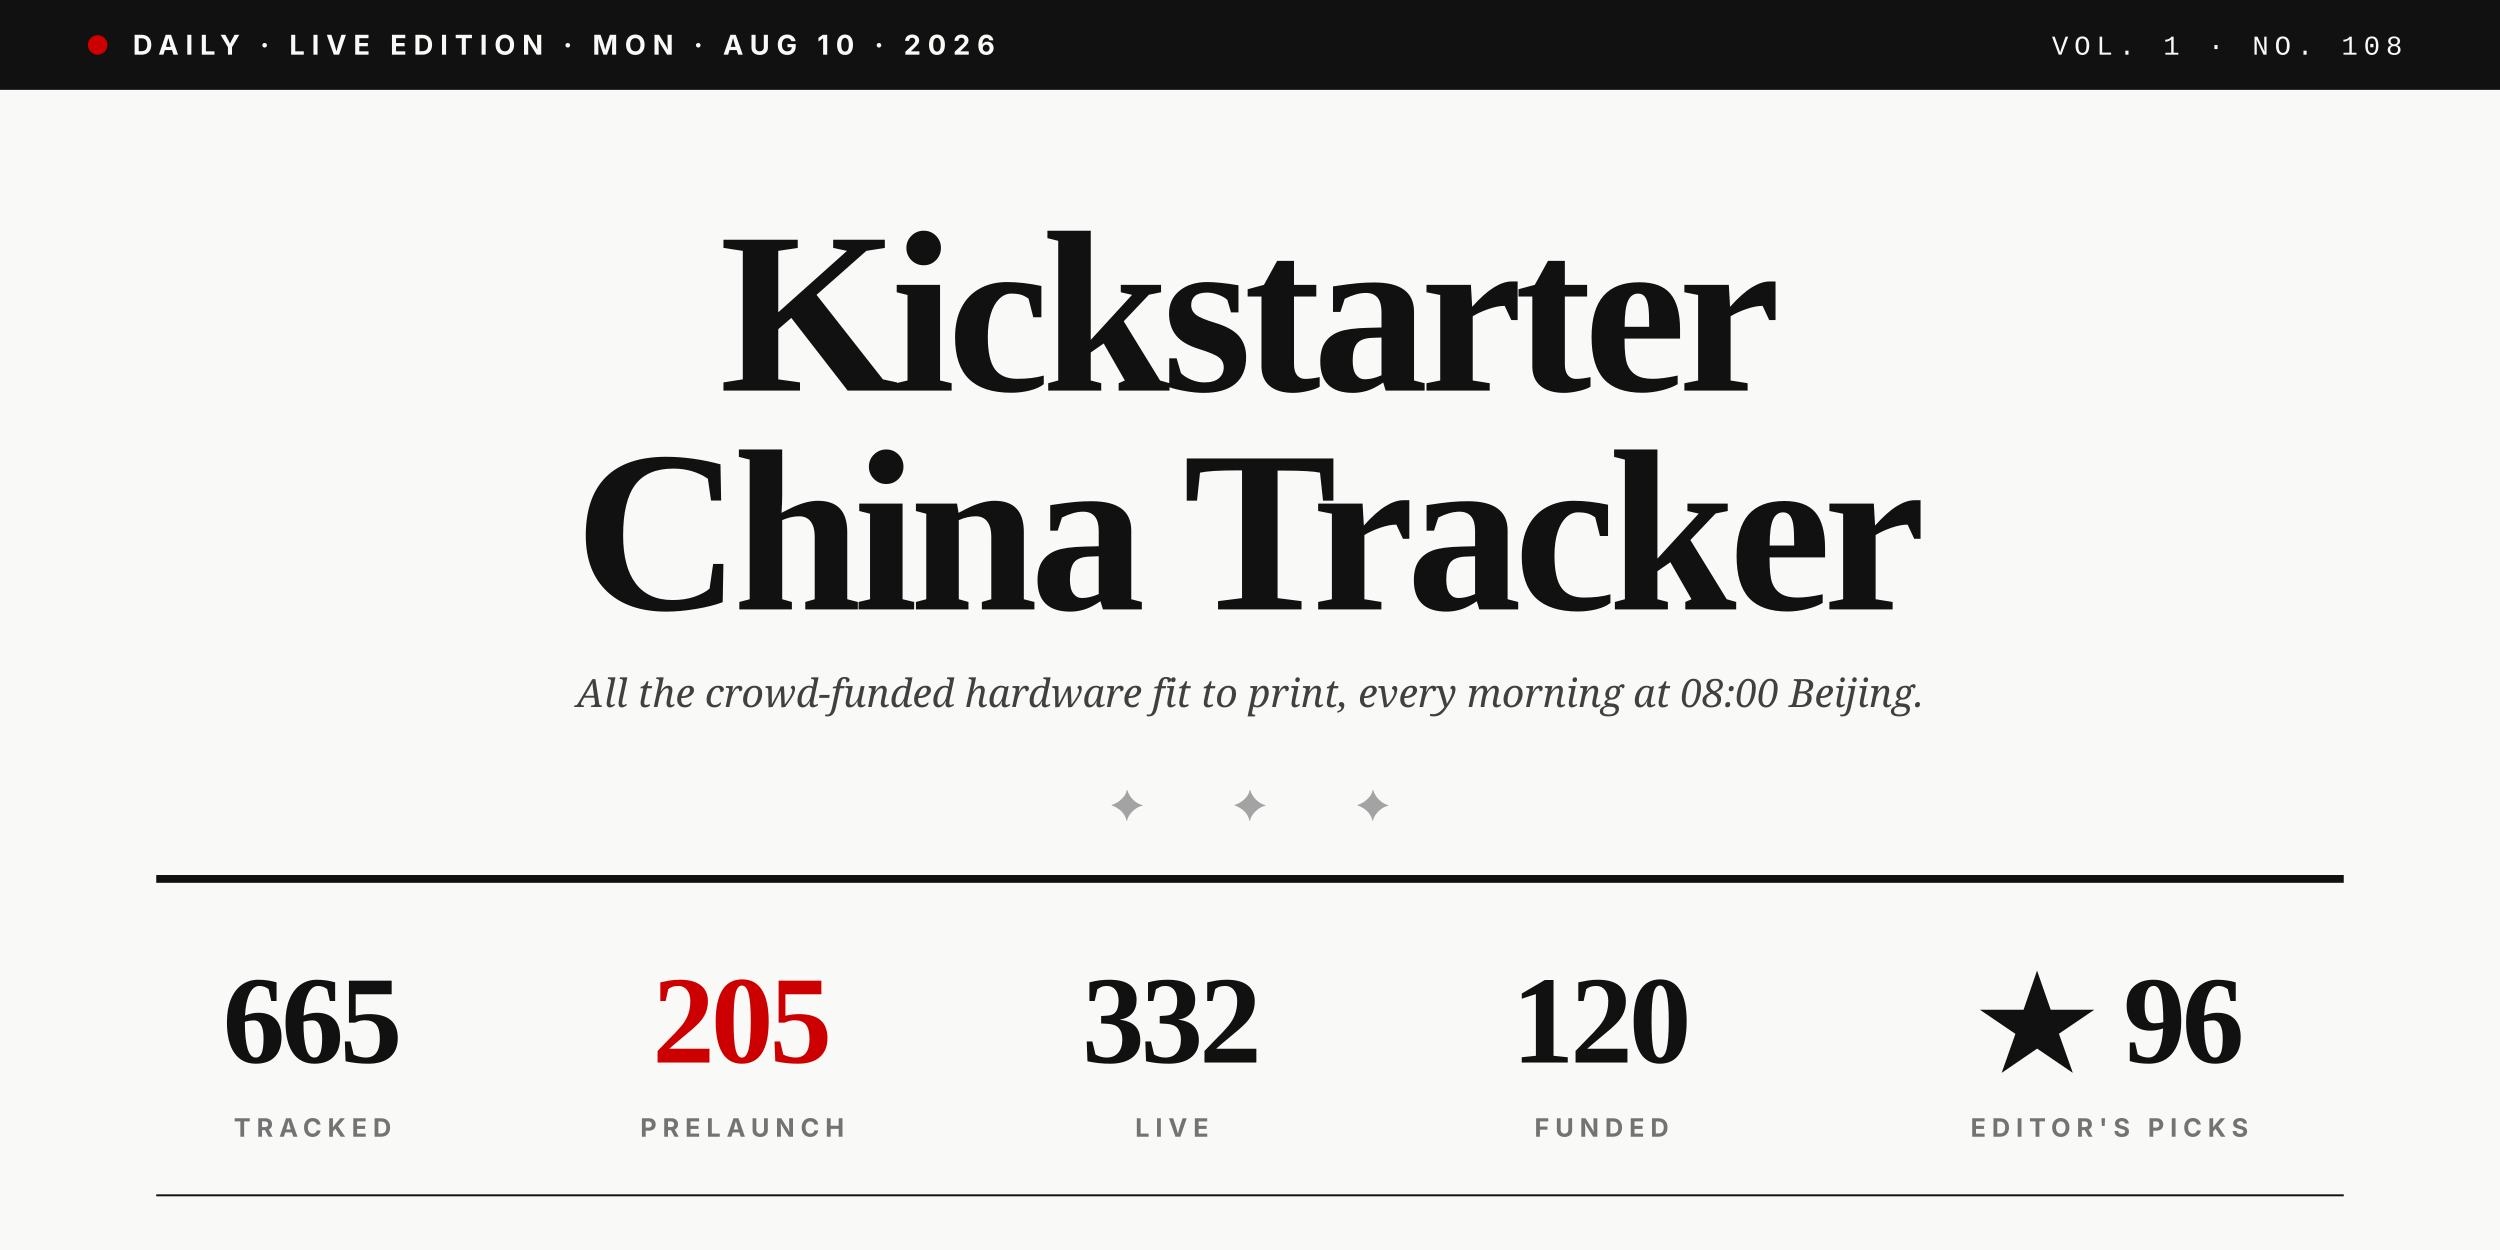
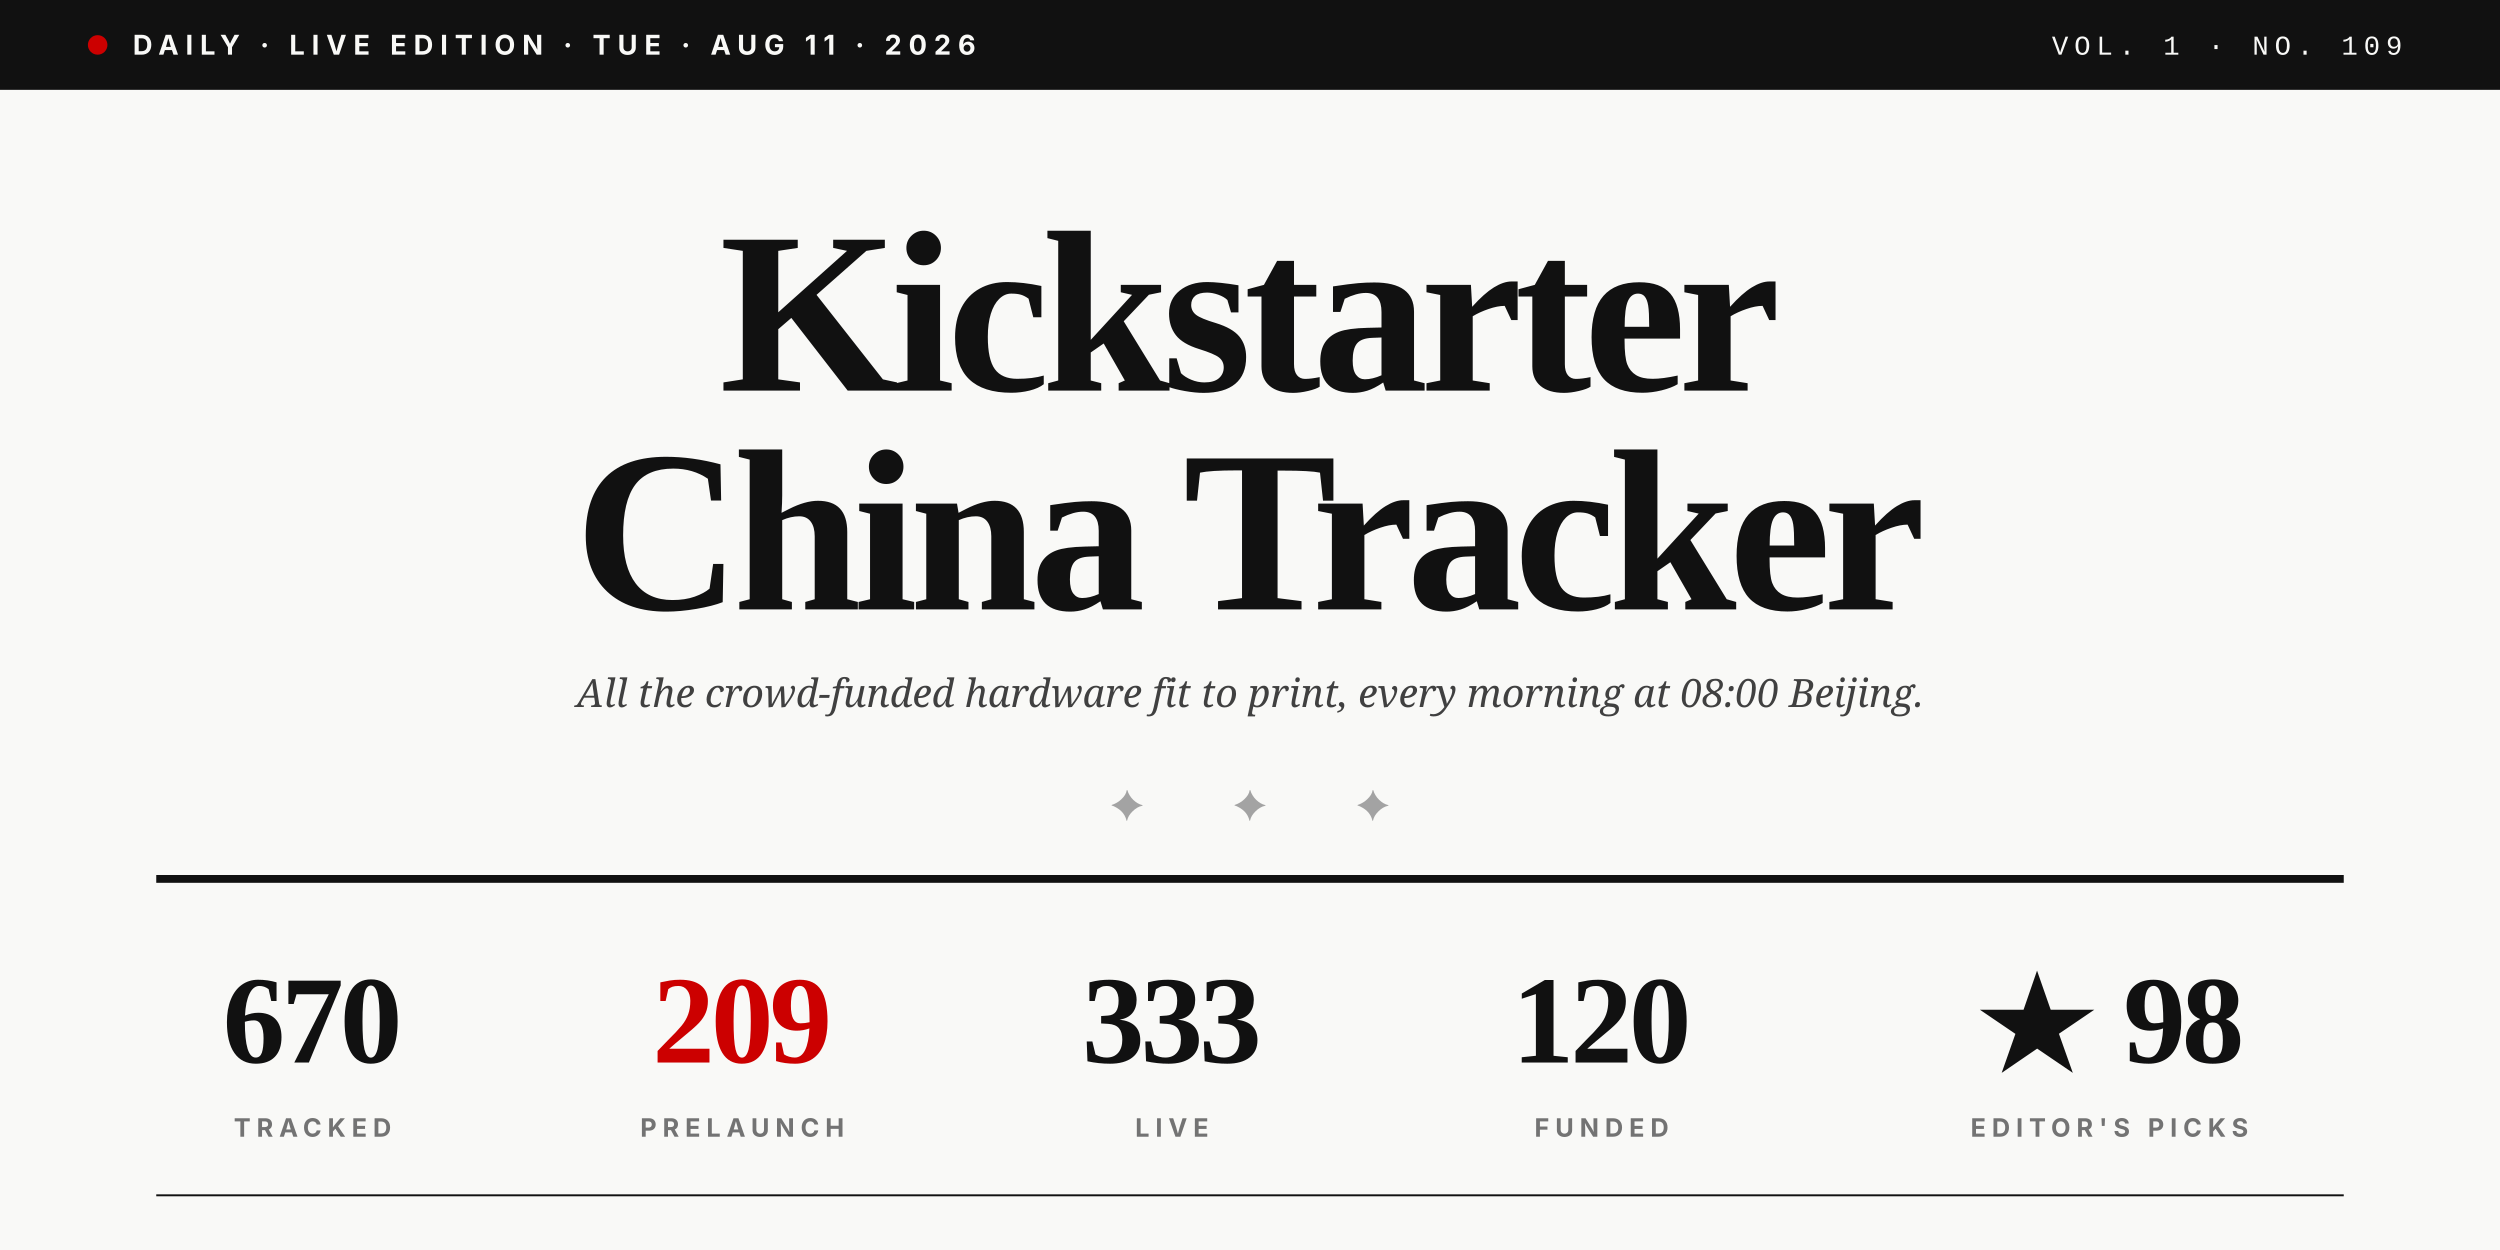
<svg xmlns="http://www.w3.org/2000/svg" viewBox="0 0 1280 640" role="img">
  <rect width="1280" height="640" fill="#F9F9F7" />
  <rect x="0" y="0" width="1280" height="46" fill="#111111" />
  <circle cx="50" cy="23" r="5" fill="#CC0000" />
-   <text x="68" y="28" font-family="Inter, Helvetica, sans-serif" font-size="14" font-weight="700" fill="#F9F9F7" letter-spacing="3.5">DAILY · LIVE EDITION · MON · AUG 10 · 2026</text>
-   <text x="1230" y="28" text-anchor="end" font-family="JetBrains Mono, Courier New, monospace" font-size="14" font-weight="500" fill="#F9F9F7" letter-spacing="3">VOL. 1 · NO. 108</text>
+   <text x="68" y="28" font-family="Inter, Helvetica, sans-serif" font-size="14" font-weight="700" fill="#F9F9F7" letter-spacing="3.5">DAILY · LIVE EDITION · TUE · AUG 11 · 2026</text>
+   <text x="1230" y="28" text-anchor="end" font-family="JetBrains Mono, Courier New, monospace" font-size="14" font-weight="500" fill="#F9F9F7" letter-spacing="3">VOL. 1 · NO. 109</text>
  <text x="640" y="200" text-anchor="middle" font-family="Playfair Display, Times New Roman, serif" font-size="118" font-weight="900" fill="#111111" letter-spacing="-4">Kickstarter</text>
  <text x="640" y="312" text-anchor="middle" font-family="Playfair Display, Times New Roman, serif" font-size="118" font-weight="900" fill="#111111" letter-spacing="-4">China Tracker</text>
  <text x="640" y="362" text-anchor="middle" font-family="Lora, Georgia, serif" font-size="20" font-style="italic" fill="#404040">All the crowd-funded hardware fit to print, every morning at 08:00 Beijing.</text>
  <text x="640" y="420" text-anchor="middle" font-family="Playfair Display, Times New Roman, serif" font-size="22" fill="#A3A3A3" letter-spacing="20">✦  ✦  ✦</text>
  <line x1="80" y1="450" x2="1200" y2="450" stroke="#111111" stroke-width="4" />
-   <text x="160" y="544" text-anchor="middle" font-family="Playfair Display, Times New Roman, serif" font-size="64" font-weight="900" fill="#111111" letter-spacing="-2">665</text>
+   <text x="160" y="544" text-anchor="middle" font-family="Playfair Display, Times New Roman, serif" font-size="64" font-weight="900" fill="#111111" letter-spacing="-2">670</text>
  <text x="160" y="582" text-anchor="middle" font-family="Inter, Helvetica, sans-serif" font-size="13" font-weight="700" fill="#737373" letter-spacing="3">TRACKED</text>
-   <text x="380" y="544" text-anchor="middle" font-family="Playfair Display, Times New Roman, serif" font-size="64" font-weight="900" fill="#CC0000" letter-spacing="-2">205</text>
+   <text x="380" y="544" text-anchor="middle" font-family="Playfair Display, Times New Roman, serif" font-size="64" font-weight="900" fill="#CC0000" letter-spacing="-2">209</text>
  <text x="380" y="582" text-anchor="middle" font-family="Inter, Helvetica, sans-serif" font-size="13" font-weight="700" fill="#737373" letter-spacing="3">PRELAUNCH</text>
-   <text x="600" y="544" text-anchor="middle" font-family="Playfair Display, Times New Roman, serif" font-size="64" font-weight="900" fill="#111111" letter-spacing="-2">332</text>
+   <text x="600" y="544" text-anchor="middle" font-family="Playfair Display, Times New Roman, serif" font-size="64" font-weight="900" fill="#111111" letter-spacing="-2">333</text>
  <text x="600" y="582" text-anchor="middle" font-family="Inter, Helvetica, sans-serif" font-size="13" font-weight="700" fill="#737373" letter-spacing="3">LIVE</text>
  <text x="820" y="544" text-anchor="middle" font-family="Playfair Display, Times New Roman, serif" font-size="64" font-weight="900" fill="#111111" letter-spacing="-2">120</text>
  <text x="820" y="582" text-anchor="middle" font-family="Inter, Helvetica, sans-serif" font-size="13" font-weight="700" fill="#737373" letter-spacing="3">FUNDED</text>
-   <text x="1080" y="544" text-anchor="middle" font-family="Playfair Display, Times New Roman, serif" font-size="64" font-weight="900" fill="#111111" letter-spacing="-2">★ 96</text>
+   <text x="1080" y="544" text-anchor="middle" font-family="Playfair Display, Times New Roman, serif" font-size="64" font-weight="900" fill="#111111" letter-spacing="-2">★ 98</text>
  <text x="1080" y="582" text-anchor="middle" font-family="Inter, Helvetica, sans-serif" font-size="13" font-weight="700" fill="#737373" letter-spacing="3">EDITOR'S PICKS</text>
  <line x1="80" y1="612" x2="1200" y2="612" stroke="#111111" stroke-width="1" />
</svg>
